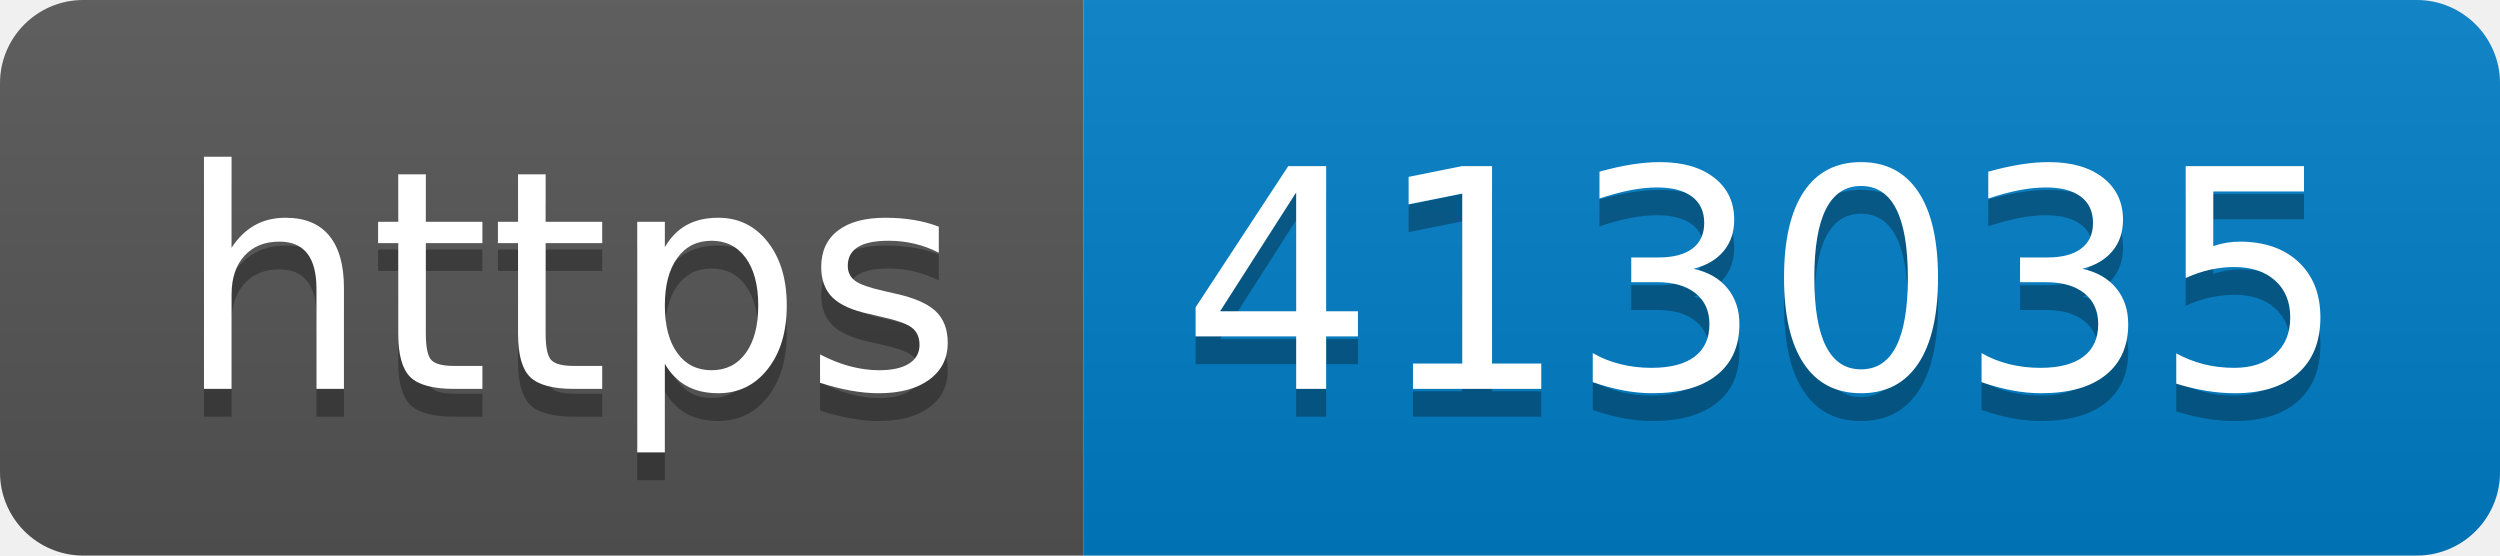
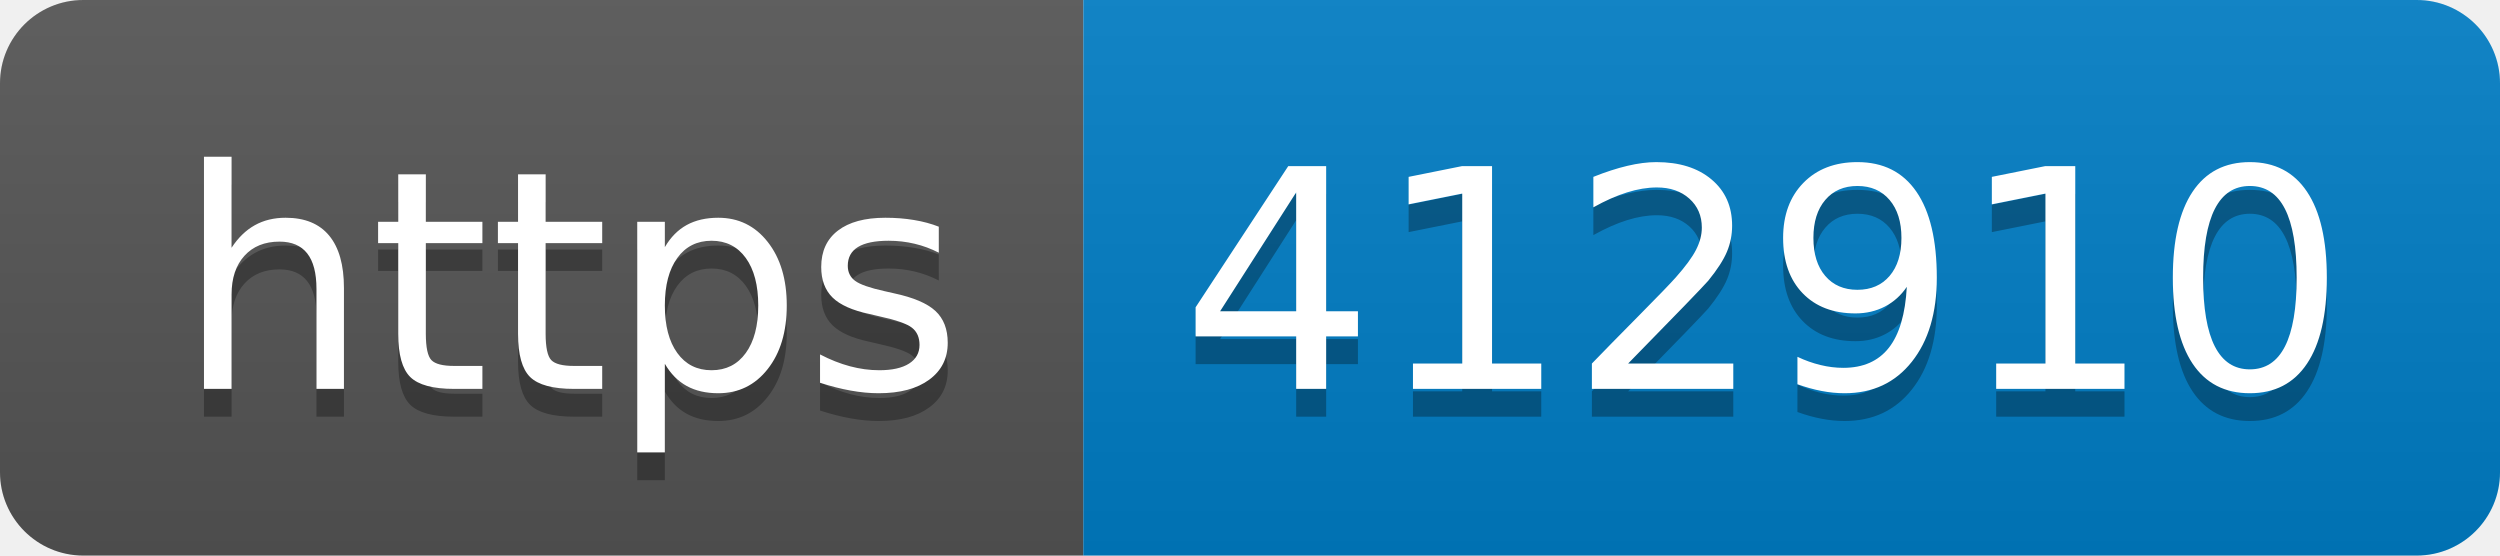
- <svg xmlns="http://www.w3.org/2000/svg" width="90" height="20" role="img" aria-label="https: 413035">
+ <svg xmlns="http://www.w3.org/2000/svg" width="90" height="20" role="img" aria-label="https: 412910">
  <linearGradient id="s" x2="0" y2="100%">
    <stop offset="0" stop-color="#bbb" stop-opacity=".1" />
    <stop offset="1" stop-opacity=".1" />
  </linearGradient>
  <clipPath id="r">
    <rect width="90" height="20" rx="3" fill="#fff" />
  </clipPath>
  <g clip-path="url(#r)">
    <rect width="39" height="20" fill="#555" />
    <rect x="39" width="51" height="20" fill="#007ec6" />
    <rect width="90" height="20" fill="url(#s)" />
  </g>
  <g fill="#fff" text-anchor="middle" font-family="Verdana,Geneva,DejaVu Sans,sans-serif" text-rendering="geometricPrecision" font-size="110">
    <text aria-hidden="true" x="205" y="150" fill="#010101" fill-opacity=".3" transform="scale(.1)" textLength="290">https</text>
    <text x="205" y="140" transform="scale(.1)" fill="#fff" textLength="290">https</text>
-     <text aria-hidden="true" x="635" y="150" fill="#010101" fill-opacity=".3" transform="scale(.1)" textLength="410">413035</text>
-     <text x="635" y="140" transform="scale(.1)" fill="#fff" textLength="410">413035</text>
+     <text aria-hidden="true" x="635" y="150" fill="#010101" fill-opacity=".3" transform="scale(.1)" textLength="410">412910</text>
+     <text x="635" y="140" transform="scale(.1)" fill="#fff" textLength="410">412910</text>
  </g>
</svg>
